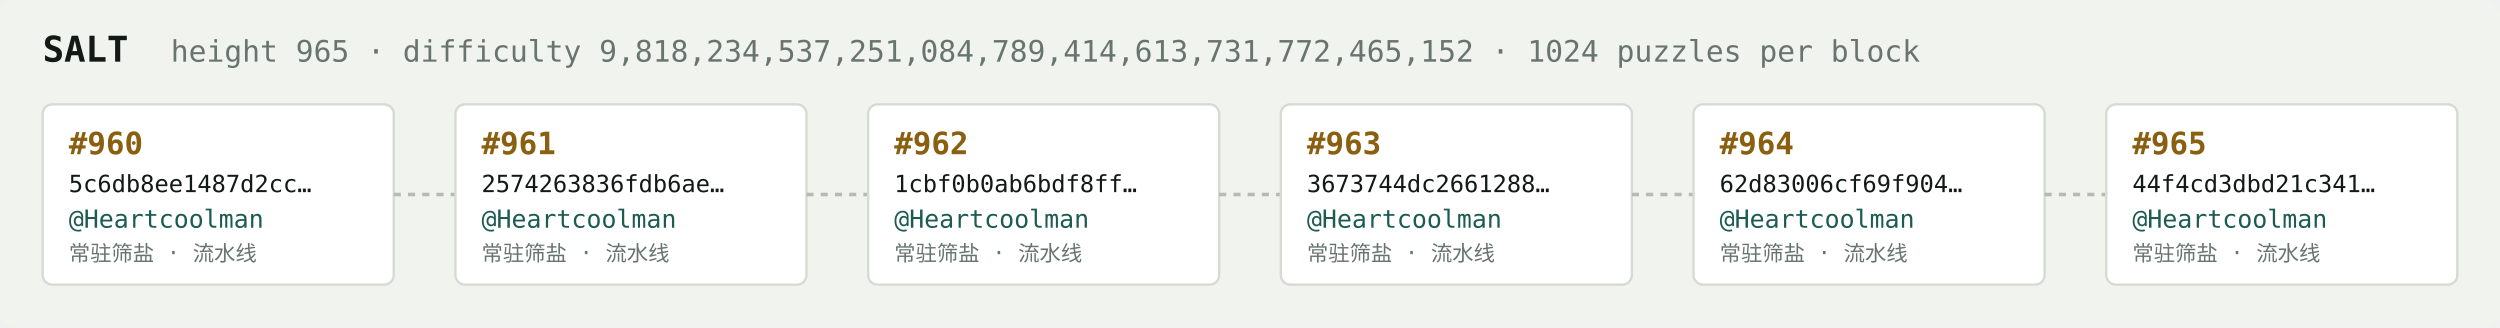
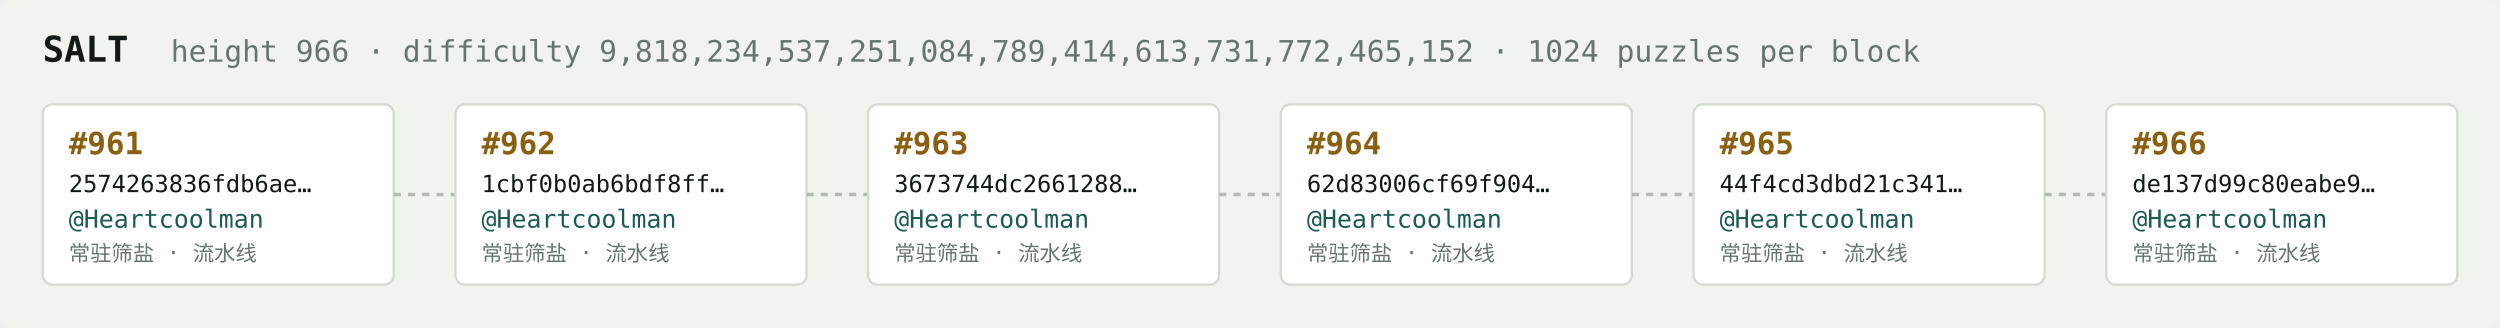
<svg xmlns="http://www.w3.org/2000/svg" width="1054" height="138" viewBox="0 0 1054 138" font-family="ui-monospace,SFMono-Regular,Menlo,monospace">
  <rect fill="#f1f3ef" width="1054" height="138" rx="6" />
  <text x="18" y="26" fill="#121916" font-size="15" font-weight="700">SALT</text>
-   <text x="72" y="26" fill="#68746e" font-size="12.5">height 965 · difficulty 9,818,234,537,251,084,789,414,613,731,772,465,152 · 1024 puzzles per block</text>
+   <text x="72" y="26" fill="#68746e" font-size="12.5">height 966 · difficulty 9,818,234,537,251,084,789,414,613,731,772,465,152 · 1024 puzzles per block</text>
  <rect x="18" y="44" width="148" height="76" rx="4" fill="#ffffff" stroke="#d5dbd2" stroke-width="1" />
-   <text x="29" y="65" fill="#8a5f10" font-size="13" font-weight="700">#960</text>
-   <text x="29" y="81" fill="#121916" font-size="10">5c6db8ee1487d2cc…</text>
+   <text x="29" y="65" fill="#8a5f10" font-size="13" font-weight="700">#961</text>
+   <text x="29" y="81" fill="#121916" font-size="10">2574263836fdb6ae…</text>
  <text x="29" y="96" fill="#1c5b52" font-size="10.5">@Heartcoolman</text>
  <text x="29" y="110" fill="#68746e" font-size="9">常驻筛盐 · 流水线</text>
  <line x1="166" y1="82.0" x2="192" y2="82.0" stroke="#b3bcb4" stroke-width="1.5" stroke-dasharray="3 3" />
  <rect x="192" y="44" width="148" height="76" rx="4" fill="#ffffff" stroke="#d5dbd2" stroke-width="1" />
-   <text x="203" y="65" fill="#8a5f10" font-size="13" font-weight="700">#961</text>
-   <text x="203" y="81" fill="#121916" font-size="10">2574263836fdb6ae…</text>
+   <text x="203" y="65" fill="#8a5f10" font-size="13" font-weight="700">#962</text>
+   <text x="203" y="81" fill="#121916" font-size="10">1cbf0b0ab6bdf8ff…</text>
  <text x="203" y="96" fill="#1c5b52" font-size="10.5">@Heartcoolman</text>
  <text x="203" y="110" fill="#68746e" font-size="9">常驻筛盐 · 流水线</text>
  <line x1="340" y1="82.0" x2="366" y2="82.0" stroke="#b3bcb4" stroke-width="1.5" stroke-dasharray="3 3" />
  <rect x="366" y="44" width="148" height="76" rx="4" fill="#ffffff" stroke="#d5dbd2" stroke-width="1" />
-   <text x="377" y="65" fill="#8a5f10" font-size="13" font-weight="700">#962</text>
-   <text x="377" y="81" fill="#121916" font-size="10">1cbf0b0ab6bdf8ff…</text>
+   <text x="377" y="65" fill="#8a5f10" font-size="13" font-weight="700">#963</text>
+   <text x="377" y="81" fill="#121916" font-size="10">3673744dc2661288…</text>
  <text x="377" y="96" fill="#1c5b52" font-size="10.5">@Heartcoolman</text>
  <text x="377" y="110" fill="#68746e" font-size="9">常驻筛盐 · 流水线</text>
  <line x1="514" y1="82.0" x2="540" y2="82.0" stroke="#b3bcb4" stroke-width="1.5" stroke-dasharray="3 3" />
  <rect x="540" y="44" width="148" height="76" rx="4" fill="#ffffff" stroke="#d5dbd2" stroke-width="1" />
-   <text x="551" y="65" fill="#8a5f10" font-size="13" font-weight="700">#963</text>
-   <text x="551" y="81" fill="#121916" font-size="10">3673744dc2661288…</text>
+   <text x="551" y="65" fill="#8a5f10" font-size="13" font-weight="700">#964</text>
+   <text x="551" y="81" fill="#121916" font-size="10">62d83006cf69f904…</text>
  <text x="551" y="96" fill="#1c5b52" font-size="10.5">@Heartcoolman</text>
  <text x="551" y="110" fill="#68746e" font-size="9">常驻筛盐 · 流水线</text>
  <line x1="688" y1="82.0" x2="714" y2="82.0" stroke="#b3bcb4" stroke-width="1.5" stroke-dasharray="3 3" />
  <rect x="714" y="44" width="148" height="76" rx="4" fill="#ffffff" stroke="#d5dbd2" stroke-width="1" />
-   <text x="725" y="65" fill="#8a5f10" font-size="13" font-weight="700">#964</text>
-   <text x="725" y="81" fill="#121916" font-size="10">62d83006cf69f904…</text>
+   <text x="725" y="65" fill="#8a5f10" font-size="13" font-weight="700">#965</text>
+   <text x="725" y="81" fill="#121916" font-size="10">44f4cd3dbd21c341…</text>
  <text x="725" y="96" fill="#1c5b52" font-size="10.5">@Heartcoolman</text>
  <text x="725" y="110" fill="#68746e" font-size="9">常驻筛盐 · 流水线</text>
  <line x1="862" y1="82.0" x2="888" y2="82.0" stroke="#b3bcb4" stroke-width="1.5" stroke-dasharray="3 3" />
  <rect x="888" y="44" width="148" height="76" rx="4" fill="#ffffff" stroke="#d5dbd2" stroke-width="1" />
-   <text x="899" y="65" fill="#8a5f10" font-size="13" font-weight="700">#965</text>
-   <text x="899" y="81" fill="#121916" font-size="10">44f4cd3dbd21c341…</text>
+   <text x="899" y="65" fill="#8a5f10" font-size="13" font-weight="700">#966</text>
+   <text x="899" y="81" fill="#121916" font-size="10">de137d99c80eabe9…</text>
  <text x="899" y="96" fill="#1c5b52" font-size="10.5">@Heartcoolman</text>
  <text x="899" y="110" fill="#68746e" font-size="9">常驻筛盐 · 流水线</text>
</svg>
